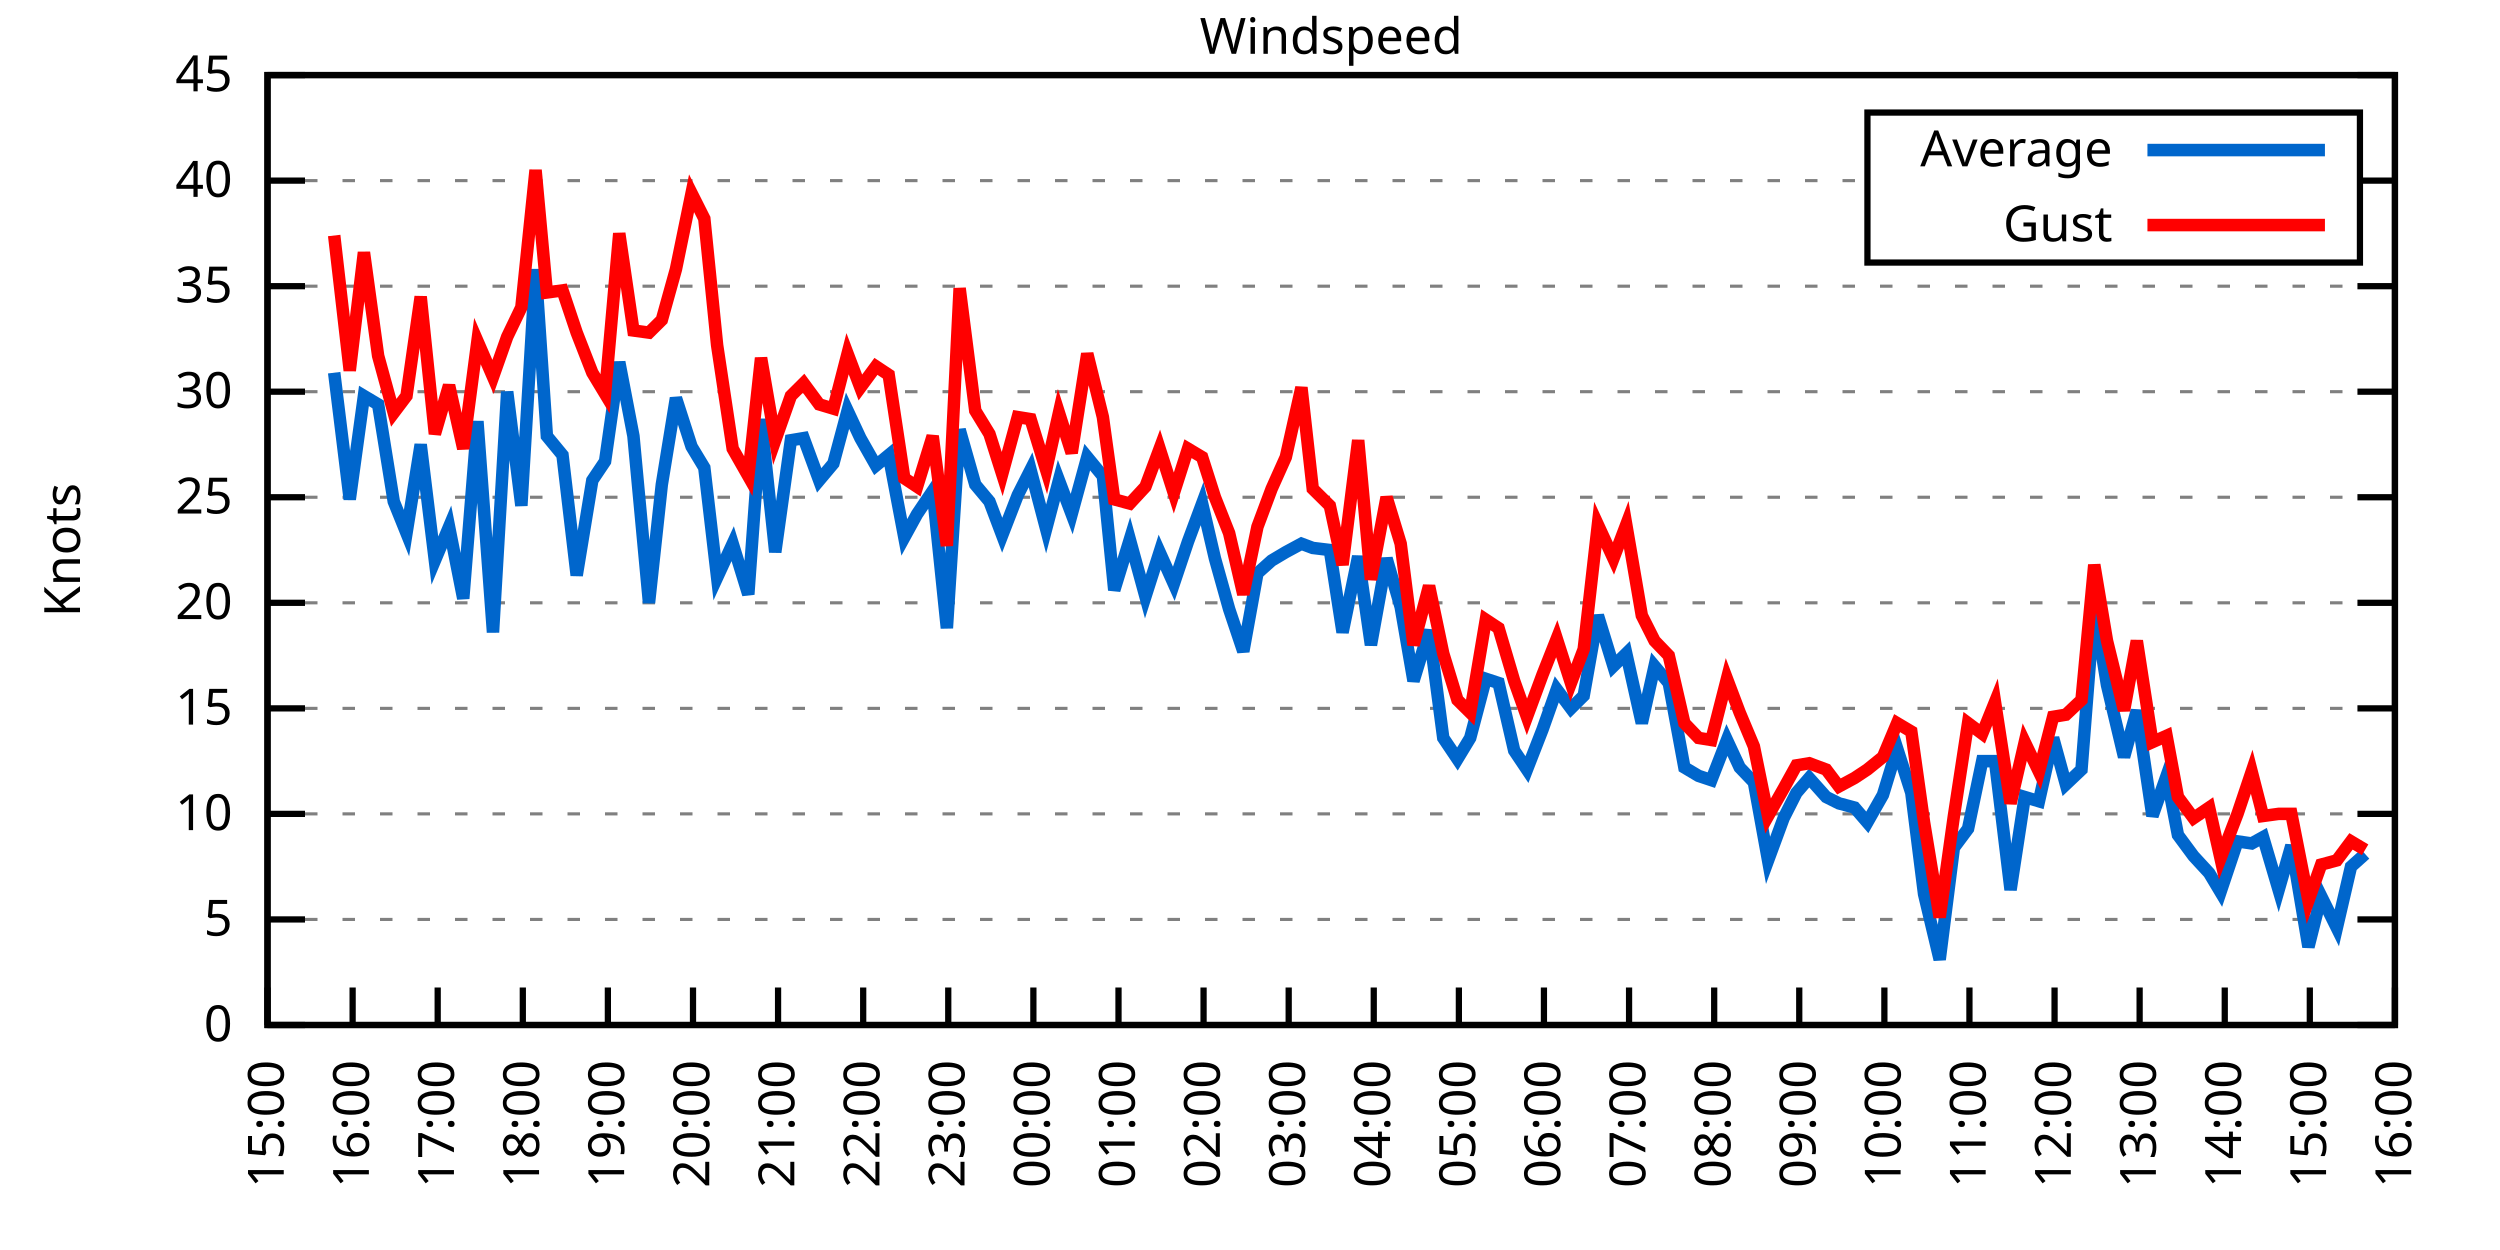
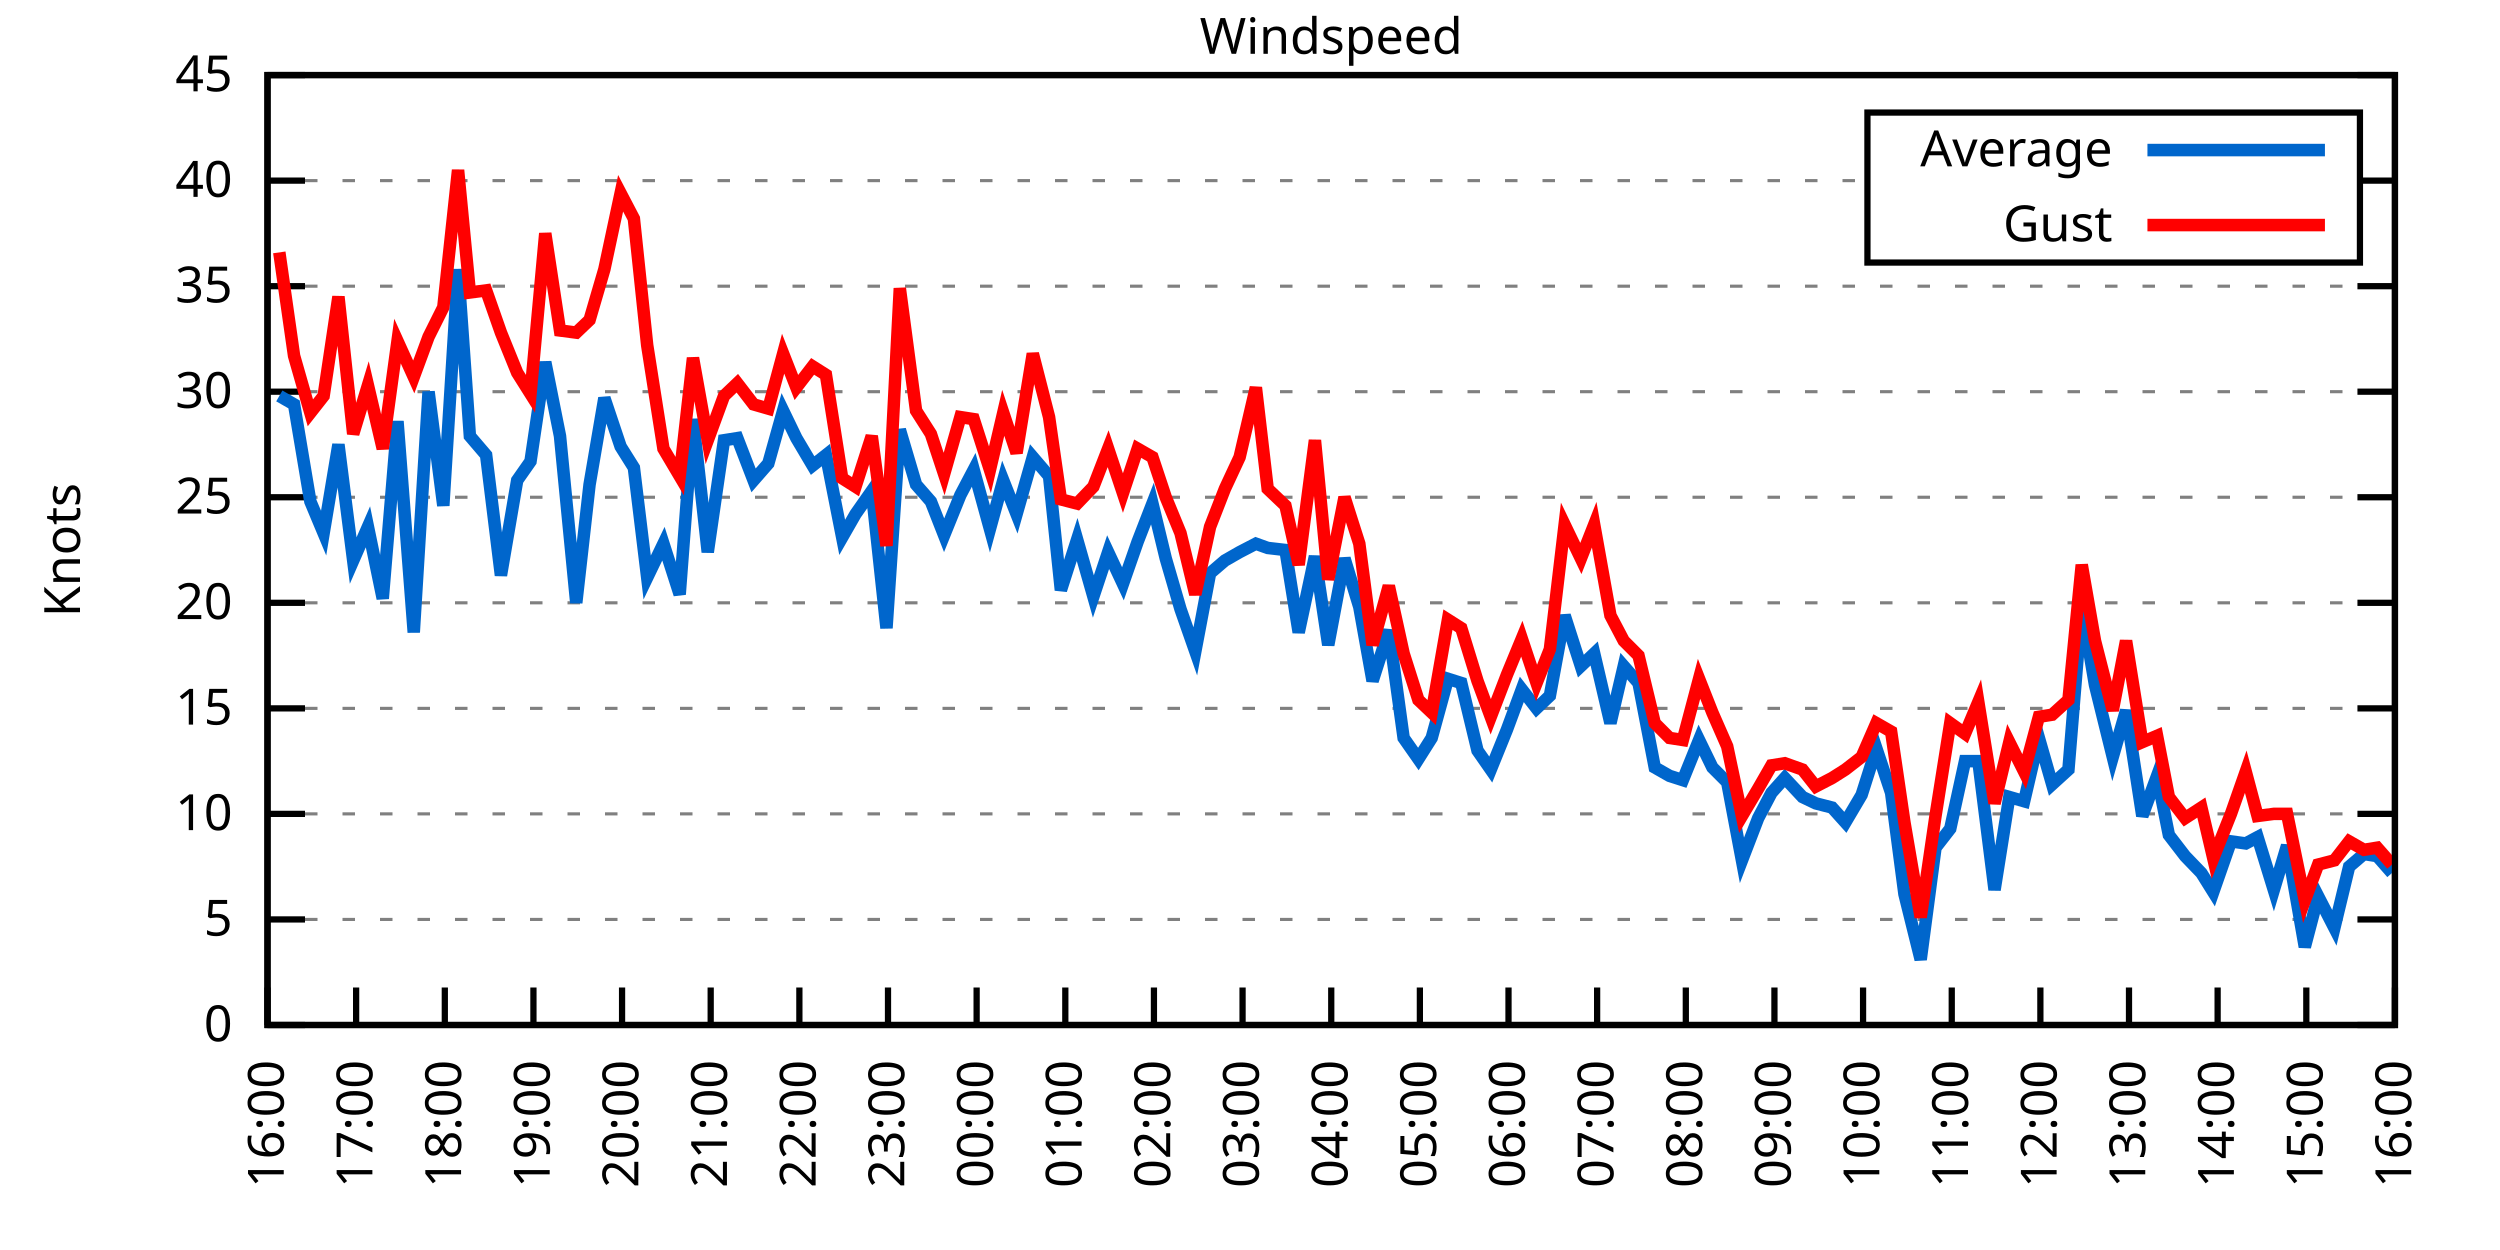
<svg xmlns="http://www.w3.org/2000/svg" xmlns:xlink="http://www.w3.org/1999/xlink" width="400" height="200" viewBox="0 0 400 200">
  <g id="gnuplot_canvas">
    <rect x="0" y="0" width="400" height="200" fill="none" />
    <defs>
      <circle id="gpDot" r="0.5" stroke-width="0.5" stroke="currentColor" />
      <path id="gpPt0" stroke-width="0.333" stroke="currentColor" d="M-1,0 h2 M0,-1 v2" />
      <path id="gpPt1" stroke-width="0.333" stroke="currentColor" d="M-1,-1 L1,1 M1,-1 L-1,1" />
      <path id="gpPt2" stroke-width="0.333" stroke="currentColor" d="M-1,0 L1,0 M0,-1 L0,1 M-1,-1 L1,1 M-1,1 L1,-1" />
      <rect id="gpPt3" stroke-width="0.333" stroke="currentColor" x="-1" y="-1" width="2" height="2" />
      <rect id="gpPt4" stroke-width="0.333" stroke="currentColor" fill="currentColor" x="-1" y="-1" width="2" height="2" />
      <circle id="gpPt5" stroke-width="0.333" stroke="currentColor" cx="0" cy="0" r="1" />
      <use xlink:href="#gpPt5" id="gpPt6" fill="currentColor" stroke="none" />
      <path id="gpPt7" stroke-width="0.333" stroke="currentColor" d="M0,-1.33 L-1.33,0.67 L1.33,0.67 z" />
      <use xlink:href="#gpPt7" id="gpPt8" fill="currentColor" stroke="none" />
      <use xlink:href="#gpPt7" id="gpPt9" stroke="currentColor" transform="rotate(180)" />
      <use xlink:href="#gpPt9" id="gpPt10" fill="currentColor" stroke="none" />
      <use xlink:href="#gpPt3" id="gpPt11" stroke="currentColor" transform="rotate(45)" />
      <use xlink:href="#gpPt11" id="gpPt12" fill="currentColor" stroke="none" />
      <path id="gpPt13" stroke-width="0.333" stroke="currentColor" d="M0,1.330 L1.265,0.411 L0.782,-1.067 L-0.782,-1.076 L-1.265,0.411 z" />
      <use xlink:href="#gpPt13" id="gpPt14" fill="currentColor" stroke="none" />
      <filter id="textbox" filterUnits="objectBoundingBox" x="0" y="0" height="1" width="1">
        <feFlood flood-color="white" flood-opacity="1" result="bgnd" />
        <feComposite in="SourceGraphic" in2="bgnd" operator="atop" />
      </filter>
      <filter id="greybox" filterUnits="objectBoundingBox" x="0" y="0" height="1" width="1">
        <feFlood flood-color="lightgrey" flood-opacity="1" result="grey" />
        <feComposite in="SourceGraphic" in2="grey" operator="atop" />
      </filter>
    </defs>
    <g fill="none" color="white" stroke="currentColor" stroke-width="1.00" stroke-linecap="butt" stroke-linejoin="miter">
</g>
    <g fill="none" color="black" stroke="currentColor" stroke-width="1.00" stroke-linecap="butt" stroke-linejoin="miter">
      <g stroke="none" shape-rendering="crispEdges">
        <polygon fill="rgb(255, 255, 255)" points="42.80,164.00 383.18,164.00 383.18,12.02 42.80,12.02 " />
      </g>
    </g>
    <g fill="none" color="black" stroke="currentColor" stroke-width="1.00" stroke-linecap="butt" stroke-linejoin="miter">
</g>
    <g fill="none" color="black" stroke="black" stroke-width="0.50" stroke-linecap="butt" stroke-linejoin="miter">
</g>
    <g fill="none" color="gray" stroke="currentColor" stroke-width="0.50" stroke-linecap="butt" stroke-linejoin="miter">
      <path stroke="gray" stroke-dasharray="2,4" class="gridline" d="M42.80,164.00 L383.19,164.00  " />
    </g>
    <g fill="none" color="gray" stroke="gray" stroke-width="1.00" stroke-linecap="butt" stroke-linejoin="miter">
</g>
    <g fill="none" color="black" stroke="currentColor" stroke-width="1.00" stroke-linecap="butt" stroke-linejoin="miter">
      <path stroke="black" d="M42.80,164.00 L48.80,164.00 M383.19,164.00 L377.19,164.00  " />
      <g transform="translate(37.20,166.60)" stroke="none" fill="black" font-family="Sans" font-size="8.00" text-anchor="end">
        <text>
          <tspan font-family="Sans"> 0</tspan>
        </text>
      </g>
    </g>
    <g fill="none" color="black" stroke="currentColor" stroke-width="1.00" stroke-linecap="butt" stroke-linejoin="miter">
</g>
    <g fill="none" color="black" stroke="black" stroke-width="0.50" stroke-linecap="butt" stroke-linejoin="miter">
</g>
    <g fill="none" color="gray" stroke="currentColor" stroke-width="0.50" stroke-linecap="butt" stroke-linejoin="miter">
      <path stroke="gray" stroke-dasharray="2,4" class="gridline" d="M42.80,147.11 L383.19,147.11  " />
    </g>
    <g fill="none" color="gray" stroke="gray" stroke-width="1.00" stroke-linecap="butt" stroke-linejoin="miter">
</g>
    <g fill="none" color="black" stroke="currentColor" stroke-width="1.00" stroke-linecap="butt" stroke-linejoin="miter">
      <path stroke="black" d="M42.80,147.11 L48.80,147.11 M383.19,147.11 L377.19,147.11  " />
      <g transform="translate(37.20,149.71)" stroke="none" fill="black" font-family="Sans" font-size="8.00" text-anchor="end">
        <text>
          <tspan font-family="Sans"> 5</tspan>
        </text>
      </g>
    </g>
    <g fill="none" color="black" stroke="currentColor" stroke-width="1.00" stroke-linecap="butt" stroke-linejoin="miter">
</g>
    <g fill="none" color="black" stroke="black" stroke-width="0.50" stroke-linecap="butt" stroke-linejoin="miter">
</g>
    <g fill="none" color="gray" stroke="currentColor" stroke-width="0.50" stroke-linecap="butt" stroke-linejoin="miter">
      <path stroke="gray" stroke-dasharray="2,4" class="gridline" d="M42.80,130.22 L383.19,130.22  " />
    </g>
    <g fill="none" color="gray" stroke="gray" stroke-width="1.00" stroke-linecap="butt" stroke-linejoin="miter">
</g>
    <g fill="none" color="black" stroke="currentColor" stroke-width="1.00" stroke-linecap="butt" stroke-linejoin="miter">
      <path stroke="black" d="M42.80,130.22 L48.80,130.22 M383.19,130.22 L377.19,130.22  " />
      <g transform="translate(37.20,132.82)" stroke="none" fill="black" font-family="Sans" font-size="8.00" text-anchor="end">
        <text>
          <tspan font-family="Sans"> 10</tspan>
        </text>
      </g>
    </g>
    <g fill="none" color="black" stroke="currentColor" stroke-width="1.00" stroke-linecap="butt" stroke-linejoin="miter">
</g>
    <g fill="none" color="black" stroke="black" stroke-width="0.50" stroke-linecap="butt" stroke-linejoin="miter">
</g>
    <g fill="none" color="gray" stroke="currentColor" stroke-width="0.50" stroke-linecap="butt" stroke-linejoin="miter">
      <path stroke="gray" stroke-dasharray="2,4" class="gridline" d="M42.80,113.34 L383.19,113.34  " />
    </g>
    <g fill="none" color="gray" stroke="gray" stroke-width="1.00" stroke-linecap="butt" stroke-linejoin="miter">
</g>
    <g fill="none" color="black" stroke="currentColor" stroke-width="1.00" stroke-linecap="butt" stroke-linejoin="miter">
      <path stroke="black" d="M42.80,113.34 L48.80,113.34 M383.19,113.34 L377.19,113.34  " />
      <g transform="translate(37.20,115.94)" stroke="none" fill="black" font-family="Sans" font-size="8.00" text-anchor="end">
        <text>
          <tspan font-family="Sans"> 15</tspan>
        </text>
      </g>
    </g>
    <g fill="none" color="black" stroke="currentColor" stroke-width="1.00" stroke-linecap="butt" stroke-linejoin="miter">
</g>
    <g fill="none" color="black" stroke="black" stroke-width="0.50" stroke-linecap="butt" stroke-linejoin="miter">
</g>
    <g fill="none" color="gray" stroke="currentColor" stroke-width="0.50" stroke-linecap="butt" stroke-linejoin="miter">
      <path stroke="gray" stroke-dasharray="2,4" class="gridline" d="M42.80,96.45 L383.19,96.45  " />
    </g>
    <g fill="none" color="gray" stroke="gray" stroke-width="1.00" stroke-linecap="butt" stroke-linejoin="miter">
</g>
    <g fill="none" color="black" stroke="currentColor" stroke-width="1.00" stroke-linecap="butt" stroke-linejoin="miter">
      <path stroke="black" d="M42.80,96.45 L48.80,96.45 M383.19,96.45 L377.19,96.45  " />
      <g transform="translate(37.20,99.05)" stroke="none" fill="black" font-family="Sans" font-size="8.00" text-anchor="end">
        <text>
          <tspan font-family="Sans"> 20</tspan>
        </text>
      </g>
    </g>
    <g fill="none" color="black" stroke="currentColor" stroke-width="1.00" stroke-linecap="butt" stroke-linejoin="miter">
</g>
    <g fill="none" color="black" stroke="black" stroke-width="0.50" stroke-linecap="butt" stroke-linejoin="miter">
</g>
    <g fill="none" color="gray" stroke="currentColor" stroke-width="0.50" stroke-linecap="butt" stroke-linejoin="miter">
      <path stroke="gray" stroke-dasharray="2,4" class="gridline" d="M42.80,79.56 L383.19,79.56  " />
    </g>
    <g fill="none" color="gray" stroke="gray" stroke-width="1.00" stroke-linecap="butt" stroke-linejoin="miter">
</g>
    <g fill="none" color="black" stroke="currentColor" stroke-width="1.00" stroke-linecap="butt" stroke-linejoin="miter">
      <path stroke="black" d="M42.80,79.56 L48.80,79.56 M383.19,79.56 L377.19,79.56  " />
      <g transform="translate(37.20,82.16)" stroke="none" fill="black" font-family="Sans" font-size="8.00" text-anchor="end">
        <text>
          <tspan font-family="Sans"> 25</tspan>
        </text>
      </g>
    </g>
    <g fill="none" color="black" stroke="currentColor" stroke-width="1.00" stroke-linecap="butt" stroke-linejoin="miter">
</g>
    <g fill="none" color="black" stroke="black" stroke-width="0.50" stroke-linecap="butt" stroke-linejoin="miter">
</g>
    <g fill="none" color="gray" stroke="currentColor" stroke-width="0.50" stroke-linecap="butt" stroke-linejoin="miter">
      <path stroke="gray" stroke-dasharray="2,4" class="gridline" d="M42.80,62.67 L383.19,62.67  " />
    </g>
    <g fill="none" color="gray" stroke="gray" stroke-width="1.00" stroke-linecap="butt" stroke-linejoin="miter">
</g>
    <g fill="none" color="black" stroke="currentColor" stroke-width="1.00" stroke-linecap="butt" stroke-linejoin="miter">
      <path stroke="black" d="M42.80,62.67 L48.80,62.67 M383.19,62.67 L377.19,62.67  " />
      <g transform="translate(37.20,65.27)" stroke="none" fill="black" font-family="Sans" font-size="8.00" text-anchor="end">
        <text>
          <tspan font-family="Sans"> 30</tspan>
        </text>
      </g>
    </g>
    <g fill="none" color="black" stroke="currentColor" stroke-width="1.00" stroke-linecap="butt" stroke-linejoin="miter">
</g>
    <g fill="none" color="black" stroke="black" stroke-width="0.50" stroke-linecap="butt" stroke-linejoin="miter">
</g>
    <g fill="none" color="gray" stroke="currentColor" stroke-width="0.50" stroke-linecap="butt" stroke-linejoin="miter">
      <path stroke="gray" stroke-dasharray="2,4" class="gridline" d="M42.80,45.79 L383.19,45.79  " />
    </g>
    <g fill="none" color="gray" stroke="gray" stroke-width="1.00" stroke-linecap="butt" stroke-linejoin="miter">
</g>
    <g fill="none" color="black" stroke="currentColor" stroke-width="1.00" stroke-linecap="butt" stroke-linejoin="miter">
      <path stroke="black" d="M42.80,45.79 L48.80,45.79 M383.19,45.79 L377.19,45.79  " />
      <g transform="translate(37.20,48.39)" stroke="none" fill="black" font-family="Sans" font-size="8.00" text-anchor="end">
        <text>
          <tspan font-family="Sans"> 35</tspan>
        </text>
      </g>
    </g>
    <g fill="none" color="black" stroke="currentColor" stroke-width="1.00" stroke-linecap="butt" stroke-linejoin="miter">
</g>
    <g fill="none" color="black" stroke="black" stroke-width="0.50" stroke-linecap="butt" stroke-linejoin="miter">
</g>
    <g fill="none" color="gray" stroke="currentColor" stroke-width="0.50" stroke-linecap="butt" stroke-linejoin="miter">
      <path stroke="gray" stroke-dasharray="2,4" class="gridline" d="M42.80,28.90 L298.79,28.90 M377.59,28.90 L383.19,28.90  " />
    </g>
    <g fill="none" color="gray" stroke="gray" stroke-width="1.00" stroke-linecap="butt" stroke-linejoin="miter">
</g>
    <g fill="none" color="black" stroke="currentColor" stroke-width="1.00" stroke-linecap="butt" stroke-linejoin="miter">
      <path stroke="black" d="M42.80,28.90 L48.80,28.90 M383.19,28.90 L377.19,28.90  " />
      <g transform="translate(37.20,31.50)" stroke="none" fill="black" font-family="Sans" font-size="8.00" text-anchor="end">
        <text>
          <tspan font-family="Sans"> 40</tspan>
        </text>
      </g>
    </g>
    <g fill="none" color="black" stroke="currentColor" stroke-width="1.00" stroke-linecap="butt" stroke-linejoin="miter">
</g>
    <g fill="none" color="black" stroke="black" stroke-width="0.50" stroke-linecap="butt" stroke-linejoin="miter">
</g>
    <g fill="none" color="gray" stroke="currentColor" stroke-width="0.50" stroke-linecap="butt" stroke-linejoin="miter">
      <path stroke="gray" stroke-dasharray="2,4" class="gridline" d="M42.80,12.01 L383.19,12.01  " />
    </g>
    <g fill="none" color="gray" stroke="gray" stroke-width="1.00" stroke-linecap="butt" stroke-linejoin="miter">
</g>
    <g fill="none" color="black" stroke="currentColor" stroke-width="1.00" stroke-linecap="butt" stroke-linejoin="miter">
      <path stroke="black" d="M42.80,12.01 L48.80,12.01 M383.19,12.01 L377.19,12.01  " />
      <g transform="translate(37.20,14.61)" stroke="none" fill="black" font-family="Sans" font-size="8.00" text-anchor="end">
        <text>
          <tspan font-family="Sans"> 45</tspan>
        </text>
      </g>
    </g>
    <g fill="none" color="black" stroke="currentColor" stroke-width="1.00" stroke-linecap="butt" stroke-linejoin="miter">
      <path stroke="black" d="M42.80,164.00 L42.80,158.00  " />
      <g transform="translate(45.40,169.60) rotate(270.00)" stroke="none" fill="black" font-family="Sans" font-size="8.00" text-anchor="end">
        <text>
-           <tspan font-family="Sans">15:00</tspan>
-         </text>
-       </g>
-     </g>
-     <g fill="none" color="black" stroke="currentColor" stroke-width="1.00" stroke-linecap="butt" stroke-linejoin="miter">
-       <path stroke="black" d="M56.42,164.00 L56.42,158.00  " />
-       <g transform="translate(59.02,169.60) rotate(270.00)" stroke="none" fill="black" font-family="Sans" font-size="8.00" text-anchor="end">
-         <text>
          <tspan font-family="Sans">16:00</tspan>
        </text>
      </g>
    </g>
    <g fill="none" color="black" stroke="currentColor" stroke-width="1.00" stroke-linecap="butt" stroke-linejoin="miter">
-       <path stroke="black" d="M70.03,164.00 L70.03,158.00  " />
-       <g transform="translate(72.63,169.60) rotate(270.00)" stroke="none" fill="black" font-family="Sans" font-size="8.00" text-anchor="end">
+       <path stroke="black" d="M56.98,164.00 L56.98,158.00  " />
+       <g transform="translate(59.58,169.60) rotate(270.00)" stroke="none" fill="black" font-family="Sans" font-size="8.00" text-anchor="end">
        <text>
          <tspan font-family="Sans">17:00</tspan>
        </text>
      </g>
    </g>
    <g fill="none" color="black" stroke="currentColor" stroke-width="1.00" stroke-linecap="butt" stroke-linejoin="miter">
-       <path stroke="black" d="M83.65,164.00 L83.65,158.00  " />
-       <g transform="translate(86.25,169.60) rotate(270.00)" stroke="none" fill="black" font-family="Sans" font-size="8.00" text-anchor="end">
+       <path stroke="black" d="M71.17,164.00 L71.17,158.00  " />
+       <g transform="translate(73.77,169.60) rotate(270.00)" stroke="none" fill="black" font-family="Sans" font-size="8.00" text-anchor="end">
        <text>
          <tspan font-family="Sans">18:00</tspan>
        </text>
      </g>
    </g>
    <g fill="none" color="black" stroke="currentColor" stroke-width="1.00" stroke-linecap="butt" stroke-linejoin="miter">
-       <path stroke="black" d="M97.26,164.00 L97.26,158.00  " />
-       <g transform="translate(99.86,169.60) rotate(270.00)" stroke="none" fill="black" font-family="Sans" font-size="8.00" text-anchor="end">
+       <path stroke="black" d="M85.35,164.00 L85.35,158.00  " />
+       <g transform="translate(87.95,169.60) rotate(270.00)" stroke="none" fill="black" font-family="Sans" font-size="8.00" text-anchor="end">
        <text>
          <tspan font-family="Sans">19:00</tspan>
        </text>
      </g>
    </g>
    <g fill="none" color="black" stroke="currentColor" stroke-width="1.00" stroke-linecap="butt" stroke-linejoin="miter">
-       <path stroke="black" d="M110.88,164.00 L110.88,158.00  " />
-       <g transform="translate(113.48,169.60) rotate(270.00)" stroke="none" fill="black" font-family="Sans" font-size="8.00" text-anchor="end">
+       <path stroke="black" d="M99.53,164.00 L99.53,158.00  " />
+       <g transform="translate(102.13,169.60) rotate(270.00)" stroke="none" fill="black" font-family="Sans" font-size="8.00" text-anchor="end">
        <text>
          <tspan font-family="Sans">20:00</tspan>
        </text>
      </g>
    </g>
    <g fill="none" color="black" stroke="currentColor" stroke-width="1.00" stroke-linecap="butt" stroke-linejoin="miter">
-       <path stroke="black" d="M124.49,164.00 L124.49,158.00  " />
-       <g transform="translate(127.09,169.60) rotate(270.00)" stroke="none" fill="black" font-family="Sans" font-size="8.00" text-anchor="end">
+       <path stroke="black" d="M113.71,164.00 L113.71,158.00  " />
+       <g transform="translate(116.31,169.60) rotate(270.00)" stroke="none" fill="black" font-family="Sans" font-size="8.00" text-anchor="end">
        <text>
          <tspan font-family="Sans">21:00</tspan>
        </text>
      </g>
    </g>
    <g fill="none" color="black" stroke="currentColor" stroke-width="1.00" stroke-linecap="butt" stroke-linejoin="miter">
-       <path stroke="black" d="M138.11,164.00 L138.11,158.00  " />
-       <g transform="translate(140.71,169.60) rotate(270.00)" stroke="none" fill="black" font-family="Sans" font-size="8.00" text-anchor="end">
+       <path stroke="black" d="M127.90,164.00 L127.90,158.00  " />
+       <g transform="translate(130.50,169.60) rotate(270.00)" stroke="none" fill="black" font-family="Sans" font-size="8.00" text-anchor="end">
        <text>
          <tspan font-family="Sans">22:00</tspan>
        </text>
      </g>
    </g>
    <g fill="none" color="black" stroke="currentColor" stroke-width="1.00" stroke-linecap="butt" stroke-linejoin="miter">
-       <path stroke="black" d="M151.72,164.00 L151.72,158.00  " />
-       <g transform="translate(154.32,169.60) rotate(270.00)" stroke="none" fill="black" font-family="Sans" font-size="8.00" text-anchor="end">
+       <path stroke="black" d="M142.08,164.00 L142.08,158.00  " />
+       <g transform="translate(144.68,169.60) rotate(270.00)" stroke="none" fill="black" font-family="Sans" font-size="8.00" text-anchor="end">
        <text>
          <tspan font-family="Sans">23:00</tspan>
        </text>
      </g>
    </g>
    <g fill="none" color="black" stroke="currentColor" stroke-width="1.00" stroke-linecap="butt" stroke-linejoin="miter">
-       <path stroke="black" d="M165.34,164.00 L165.34,158.00  " />
-       <g transform="translate(167.94,169.60) rotate(270.00)" stroke="none" fill="black" font-family="Sans" font-size="8.00" text-anchor="end">
+       <path stroke="black" d="M156.26,164.00 L156.26,158.00  " />
+       <g transform="translate(158.86,169.60) rotate(270.00)" stroke="none" fill="black" font-family="Sans" font-size="8.00" text-anchor="end">
        <text>
          <tspan font-family="Sans">00:00</tspan>
        </text>
      </g>
    </g>
    <g fill="none" color="black" stroke="currentColor" stroke-width="1.00" stroke-linecap="butt" stroke-linejoin="miter">
-       <path stroke="black" d="M178.96,164.00 L178.96,158.00  " />
-       <g transform="translate(181.56,169.60) rotate(270.00)" stroke="none" fill="black" font-family="Sans" font-size="8.00" text-anchor="end">
+       <path stroke="black" d="M170.45,164.00 L170.45,158.00  " />
+       <g transform="translate(173.05,169.60) rotate(270.00)" stroke="none" fill="black" font-family="Sans" font-size="8.00" text-anchor="end">
        <text>
          <tspan font-family="Sans">01:00</tspan>
        </text>
      </g>
    </g>
    <g fill="none" color="black" stroke="currentColor" stroke-width="1.00" stroke-linecap="butt" stroke-linejoin="miter">
-       <path stroke="black" d="M192.57,164.00 L192.57,158.00  " />
-       <g transform="translate(195.17,169.60) rotate(270.00)" stroke="none" fill="black" font-family="Sans" font-size="8.00" text-anchor="end">
+       <path stroke="black" d="M184.63,164.00 L184.63,158.00  " />
+       <g transform="translate(187.23,169.60) rotate(270.00)" stroke="none" fill="black" font-family="Sans" font-size="8.00" text-anchor="end">
        <text>
          <tspan font-family="Sans">02:00</tspan>
        </text>
      </g>
    </g>
    <g fill="none" color="black" stroke="currentColor" stroke-width="1.00" stroke-linecap="butt" stroke-linejoin="miter">
-       <path stroke="black" d="M206.19,164.00 L206.19,158.00  " />
-       <g transform="translate(208.79,169.60) rotate(270.00)" stroke="none" fill="black" font-family="Sans" font-size="8.00" text-anchor="end">
+       <path stroke="black" d="M198.81,164.00 L198.81,158.00  " />
+       <g transform="translate(201.41,169.60) rotate(270.00)" stroke="none" fill="black" font-family="Sans" font-size="8.00" text-anchor="end">
        <text>
          <tspan font-family="Sans">03:00</tspan>
        </text>
      </g>
    </g>
    <g fill="none" color="black" stroke="currentColor" stroke-width="1.00" stroke-linecap="butt" stroke-linejoin="miter">
-       <path stroke="black" d="M219.80,164.00 L219.80,158.00  " />
-       <g transform="translate(222.40,169.60) rotate(270.00)" stroke="none" fill="black" font-family="Sans" font-size="8.00" text-anchor="end">
+       <path stroke="black" d="M213.00,164.00 L213.00,158.00  " />
+       <g transform="translate(215.60,169.60) rotate(270.00)" stroke="none" fill="black" font-family="Sans" font-size="8.00" text-anchor="end">
        <text>
          <tspan font-family="Sans">04:00</tspan>
        </text>
      </g>
    </g>
    <g fill="none" color="black" stroke="currentColor" stroke-width="1.00" stroke-linecap="butt" stroke-linejoin="miter">
-       <path stroke="black" d="M233.42,164.00 L233.42,158.00  " />
-       <g transform="translate(236.02,169.60) rotate(270.00)" stroke="none" fill="black" font-family="Sans" font-size="8.00" text-anchor="end">
+       <path stroke="black" d="M227.18,164.00 L227.18,158.00  " />
+       <g transform="translate(229.78,169.60) rotate(270.00)" stroke="none" fill="black" font-family="Sans" font-size="8.00" text-anchor="end">
        <text>
          <tspan font-family="Sans">05:00</tspan>
        </text>
      </g>
    </g>
    <g fill="none" color="black" stroke="currentColor" stroke-width="1.00" stroke-linecap="butt" stroke-linejoin="miter">
-       <path stroke="black" d="M247.03,164.00 L247.03,158.00  " />
-       <g transform="translate(249.63,169.60) rotate(270.00)" stroke="none" fill="black" font-family="Sans" font-size="8.00" text-anchor="end">
+       <path stroke="black" d="M241.36,164.00 L241.36,158.00  " />
+       <g transform="translate(243.96,169.60) rotate(270.00)" stroke="none" fill="black" font-family="Sans" font-size="8.00" text-anchor="end">
        <text>
          <tspan font-family="Sans">06:00</tspan>
        </text>
      </g>
    </g>
    <g fill="none" color="black" stroke="currentColor" stroke-width="1.00" stroke-linecap="butt" stroke-linejoin="miter">
-       <path stroke="black" d="M260.65,164.00 L260.65,158.00  " />
-       <g transform="translate(263.25,169.60) rotate(270.00)" stroke="none" fill="black" font-family="Sans" font-size="8.00" text-anchor="end">
+       <path stroke="black" d="M255.54,164.00 L255.54,158.00  " />
+       <g transform="translate(258.14,169.60) rotate(270.00)" stroke="none" fill="black" font-family="Sans" font-size="8.00" text-anchor="end">
        <text>
          <tspan font-family="Sans">07:00</tspan>
        </text>
      </g>
    </g>
    <g fill="none" color="black" stroke="currentColor" stroke-width="1.00" stroke-linecap="butt" stroke-linejoin="miter">
-       <path stroke="black" d="M274.27,164.00 L274.27,158.00  " />
-       <g transform="translate(276.87,169.60) rotate(270.00)" stroke="none" fill="black" font-family="Sans" font-size="8.00" text-anchor="end">
+       <path stroke="black" d="M269.73,164.00 L269.73,158.00  " />
+       <g transform="translate(272.33,169.60) rotate(270.00)" stroke="none" fill="black" font-family="Sans" font-size="8.00" text-anchor="end">
        <text>
          <tspan font-family="Sans">08:00</tspan>
        </text>
      </g>
    </g>
    <g fill="none" color="black" stroke="currentColor" stroke-width="1.00" stroke-linecap="butt" stroke-linejoin="miter">
-       <path stroke="black" d="M287.88,164.00 L287.88,158.00  " />
-       <g transform="translate(290.48,169.60) rotate(270.00)" stroke="none" fill="black" font-family="Sans" font-size="8.00" text-anchor="end">
+       <path stroke="black" d="M283.91,164.00 L283.91,158.00  " />
+       <g transform="translate(286.51,169.60) rotate(270.00)" stroke="none" fill="black" font-family="Sans" font-size="8.00" text-anchor="end">
        <text>
          <tspan font-family="Sans">09:00</tspan>
        </text>
      </g>
    </g>
    <g fill="none" color="black" stroke="currentColor" stroke-width="1.00" stroke-linecap="butt" stroke-linejoin="miter">
-       <path stroke="black" d="M301.50,164.00 L301.50,158.00  " />
-       <g transform="translate(304.10,169.60) rotate(270.00)" stroke="none" fill="black" font-family="Sans" font-size="8.00" text-anchor="end">
+       <path stroke="black" d="M298.09,164.00 L298.09,158.00  " />
+       <g transform="translate(300.69,169.60) rotate(270.00)" stroke="none" fill="black" font-family="Sans" font-size="8.00" text-anchor="end">
        <text>
          <tspan font-family="Sans">10:00</tspan>
        </text>
      </g>
    </g>
    <g fill="none" color="black" stroke="currentColor" stroke-width="1.00" stroke-linecap="butt" stroke-linejoin="miter">
-       <path stroke="black" d="M315.11,164.00 L315.11,158.00  " />
-       <g transform="translate(317.71,169.60) rotate(270.00)" stroke="none" fill="black" font-family="Sans" font-size="8.00" text-anchor="end">
+       <path stroke="black" d="M312.28,164.00 L312.28,158.00  " />
+       <g transform="translate(314.88,169.60) rotate(270.00)" stroke="none" fill="black" font-family="Sans" font-size="8.00" text-anchor="end">
        <text>
          <tspan font-family="Sans">11:00</tspan>
        </text>
      </g>
    </g>
    <g fill="none" color="black" stroke="currentColor" stroke-width="1.00" stroke-linecap="butt" stroke-linejoin="miter">
-       <path stroke="black" d="M328.73,164.00 L328.73,158.00  " />
-       <g transform="translate(331.33,169.60) rotate(270.00)" stroke="none" fill="black" font-family="Sans" font-size="8.00" text-anchor="end">
+       <path stroke="black" d="M326.46,164.00 L326.46,158.00  " />
+       <g transform="translate(329.06,169.60) rotate(270.00)" stroke="none" fill="black" font-family="Sans" font-size="8.00" text-anchor="end">
        <text>
          <tspan font-family="Sans">12:00</tspan>
        </text>
      </g>
    </g>
    <g fill="none" color="black" stroke="currentColor" stroke-width="1.00" stroke-linecap="butt" stroke-linejoin="miter">
-       <path stroke="black" d="M342.34,164.00 L342.34,158.00  " />
-       <g transform="translate(344.94,169.60) rotate(270.00)" stroke="none" fill="black" font-family="Sans" font-size="8.00" text-anchor="end">
+       <path stroke="black" d="M340.64,164.00 L340.64,158.00  " />
+       <g transform="translate(343.24,169.60) rotate(270.00)" stroke="none" fill="black" font-family="Sans" font-size="8.00" text-anchor="end">
        <text>
          <tspan font-family="Sans">13:00</tspan>
        </text>
      </g>
    </g>
    <g fill="none" color="black" stroke="currentColor" stroke-width="1.00" stroke-linecap="butt" stroke-linejoin="miter">
-       <path stroke="black" d="M355.96,164.00 L355.96,158.00  " />
-       <g transform="translate(358.56,169.60) rotate(270.00)" stroke="none" fill="black" font-family="Sans" font-size="8.00" text-anchor="end">
+       <path stroke="black" d="M354.82,164.00 L354.82,158.00  " />
+       <g transform="translate(357.42,169.60) rotate(270.00)" stroke="none" fill="black" font-family="Sans" font-size="8.00" text-anchor="end">
        <text>
          <tspan font-family="Sans">14:00</tspan>
        </text>
      </g>
    </g>
    <g fill="none" color="black" stroke="currentColor" stroke-width="1.00" stroke-linecap="butt" stroke-linejoin="miter">
-       <path stroke="black" d="M369.57,164.00 L369.57,158.00  " />
-       <g transform="translate(372.17,169.60) rotate(270.00)" stroke="none" fill="black" font-family="Sans" font-size="8.00" text-anchor="end">
+       <path stroke="black" d="M369.01,164.00 L369.01,158.00  " />
+       <g transform="translate(371.61,169.60) rotate(270.00)" stroke="none" fill="black" font-family="Sans" font-size="8.00" text-anchor="end">
        <text>
          <tspan font-family="Sans">15:00</tspan>
        </text>
      </g>
    </g>
    <g fill="none" color="black" stroke="currentColor" stroke-width="1.00" stroke-linecap="butt" stroke-linejoin="miter">
      <path stroke="black" d="M383.19,164.00 L383.19,158.00  " />
      <g transform="translate(385.79,169.60) rotate(270.00)" stroke="none" fill="black" font-family="Sans" font-size="8.00" text-anchor="end">
        <text>
          <tspan font-family="Sans">16:00</tspan>
        </text>
      </g>
    </g>
    <g fill="none" color="black" stroke="currentColor" stroke-width="1.00" stroke-linecap="butt" stroke-linejoin="miter">
</g>
    <g fill="none" color="black" stroke="currentColor" stroke-width="1.00" stroke-linecap="butt" stroke-linejoin="miter">
      <path stroke="black" d="M42.80,12.01 L42.80,164.00 L383.19,164.00 L383.19,12.01 L42.80,12.01 Z  " />
    </g>
    <g fill="none" color="black" stroke="currentColor" stroke-width="1.00" stroke-linecap="butt" stroke-linejoin="miter">
</g>
    <g fill="none" color="black" stroke="currentColor" stroke-width="1.00" stroke-linecap="butt" stroke-linejoin="miter">
      <path stroke="black" d="M298.79,42.01 L298.79,18.01 L377.59,18.01 L377.59,42.01 L298.79,42.01 Z  " />
    </g>
    <g id="Windspeed_plot_1">
      <g fill="none" color="white" stroke="black" stroke-width="2.00" stroke-linecap="butt" stroke-linejoin="miter">
</g>
      <g fill="none" color="black" stroke="currentColor" stroke-width="2.00" stroke-linecap="butt" stroke-linejoin="miter">
        <g transform="translate(337.99,26.61)" stroke="none" fill="black" font-family="Sans" font-size="8.00" text-anchor="end">
          <text>
            <tspan font-family="Sans">Average</tspan>
          </text>
        </g>
      </g>
      <g fill="none" color="black" stroke="currentColor" stroke-width="2.00" stroke-linecap="butt" stroke-linejoin="miter">
-         <path stroke="rgb(  0, 102, 204)" d="M343.59,24.01 L371.99,24.01 M53.47,59.63 L55.96,79.90 L58.23,63.35 L60.50,64.70 L63.00,80.24 L65.04,85.30   L67.31,71.12 L69.58,89.69 L71.85,84.29 L74.12,95.77 L76.39,67.40 L78.88,101.18 L81.15,62.67 L83.42,80.91   L85.69,43.08 L87.50,69.77 L90.00,72.81 L92.27,92.06 L94.77,76.86 L96.81,73.82 L99.08,57.94 L101.35,69.77   L103.84,96.45 L105.89,77.53 L108.15,63.69 L110.65,71.45 L112.69,74.83 L114.74,92.40 L117.23,86.99 L119.73,95.10   L121.77,67.06 L124.04,88.34 L126.54,70.44 L128.58,70.10 L131.07,76.86 L133.34,74.16 L135.61,65.71 L137.66,70.10   L140.15,74.49 L142.19,72.81 L144.69,85.98 L146.73,82.26 L149.23,78.55 L151.50,100.50 L153.54,68.75 L156.04,77.53   L158.31,80.24 L160.35,85.64 L162.84,79.22 L164.89,75.17 L167.38,84.63 L169.43,76.86 L171.47,82.26 L173.96,73.14   L176.46,76.18 L178.28,94.42 L180.77,86.32 L183.27,95.44 L185.54,88.34 L187.81,93.41 L190.08,86.65 L192.34,80.57   L194.39,89.36 L196.66,97.46 L198.93,104.22 L201.19,91.72 L203.46,89.69 L205.73,88.34 L208.23,86.99 L210.04,87.67   L212.77,88.00 L214.81,101.18 L217.31,89.02 L219.35,103.20 L221.85,89.36 L224.11,97.12 L226.16,108.95 L228.65,100.84   L230.92,118.07 L233.19,121.44 L235.23,118.07 L237.73,108.61 L239.77,109.28 L242.27,120.09 L244.31,123.13 L246.81,116.71   L249.08,110.30 L251.35,113.34 L253.39,111.31 L255.66,98.48 L258.15,106.58 L260.20,104.56 L262.69,115.70 L264.73,106.58   L267.00,109.28 L269.50,122.79 L271.77,124.14 L273.81,124.82 L276.31,118.40 L278.35,122.79 L280.62,125.16 L282.89,137.66   L285.38,130.90 L287.43,126.85 L289.47,124.48 L292.19,127.52 L294.23,128.54 L296.73,129.21 L298.77,131.58 L301.27,127.18   L303.54,119.75 L305.81,126.85 L307.85,143.06 L310.35,153.53 L312.62,135.63 L314.89,132.59 L317.15,121.78 L319.20,121.78   L321.69,142.38 L323.96,127.52 L326.23,128.20 L328.50,118.07 L330.54,125.50 L333.04,123.13 L335.08,97.12 L337.12,109.62   L339.85,121.11 L341.89,113.67 L344.39,130.56 L346.65,124.14 L348.47,133.60 L350.97,136.98 L353.46,139.68 L355.28,142.72   L358.00,134.62 L360.27,134.95 L362.09,133.94 L364.58,142.38 L366.62,135.29 L369.35,151.50 L371.39,143.40 L373.89,148.46   L376.16,138.67 L378.42,136.64  " />
+         <path stroke="rgb(  0, 102, 204)" d="M343.59,24.01 L371.99,24.01 M44.69,63.35 L47.05,64.70 L49.66,80.24 L51.78,85.30 L54.15,71.12 L56.51,89.69   L58.87,84.29 L61.24,95.77 L63.60,67.40 L66.20,101.18 L68.57,62.67 L70.93,80.91 L73.29,43.08 L75.18,69.77   L77.78,72.81 L80.15,92.06 L82.75,76.86 L84.88,73.82 L87.24,57.94 L89.60,69.77 L92.20,96.45 L94.33,77.53   L96.70,63.69 L99.30,71.45 L101.42,74.83 L103.55,92.40 L106.15,86.99 L108.75,95.10 L110.88,67.06 L113.24,88.34   L115.84,70.44 L117.97,70.10 L120.57,76.86 L122.93,74.16 L125.30,65.71 L127.42,70.10 L130.02,74.49 L132.15,72.81   L134.75,85.98 L136.88,82.26 L139.48,78.55 L141.84,100.50 L143.97,68.75 L146.57,77.53 L148.94,80.24 L151.06,85.64   L153.66,79.22 L155.79,75.17 L158.39,84.63 L160.52,76.86 L162.65,82.26 L165.25,73.14 L167.85,76.18 L169.74,94.42   L172.34,86.32 L174.94,95.44 L177.30,88.34 L179.67,93.41 L182.03,86.65 L184.39,80.57 L186.52,89.36 L188.88,97.46   L191.25,104.22 L193.61,91.72 L195.98,89.69 L198.34,88.34 L200.94,86.99 L202.83,87.67 L205.67,88.00 L207.79,101.18   L210.39,89.02 L212.52,103.20 L215.12,89.36 L217.49,97.12 L219.61,108.95 L222.21,100.84 L224.58,118.07 L226.94,121.44   L229.07,118.07 L231.67,108.61 L233.80,109.28 L236.40,120.09 L238.52,123.13 L241.12,116.71 L243.49,110.30 L245.85,113.34   L247.98,111.31 L250.34,98.48 L252.94,106.58 L255.07,104.56 L257.67,115.70 L259.80,106.58 L262.16,109.28 L264.76,122.79   L267.13,124.14 L269.25,124.82 L271.85,118.40 L273.98,122.79 L276.35,125.16 L278.71,137.66 L281.31,130.90 L283.44,126.85   L285.56,124.48 L288.40,127.52 L290.53,128.54 L293.13,129.21 L295.26,131.58 L297.86,127.18 L300.22,119.75 L302.58,126.85   L304.71,143.06 L307.31,153.53 L309.68,135.63 L312.04,132.59 L314.40,121.78 L316.53,121.78 L319.13,142.38 L321.49,127.52   L323.86,128.20 L326.22,118.07 L328.35,125.50 L330.95,123.13 L333.08,97.12 L335.20,109.62 L338.04,121.11 L340.17,113.67   L342.77,130.56 L345.13,124.14 L347.02,133.60 L349.62,136.98 L352.22,139.68 L354.12,142.72 L356.95,134.62 L359.32,134.95   L361.21,133.94 L363.81,142.38 L365.93,135.29 L368.77,151.50 L370.90,143.40 L373.50,148.46 L375.86,138.67 L378.23,136.64   L380.35,136.98 L382.72,139.68  " />
      </g>
    </g>
    <g id="Windspeed_plot_2">
      <g fill="none" color="black" stroke="currentColor" stroke-width="2.00" stroke-linecap="butt" stroke-linejoin="miter">
        <g transform="translate(337.99,38.61)" stroke="none" fill="black" font-family="Sans" font-size="8.00" text-anchor="end">
          <text>
            <tspan font-family="Sans">Gust</tspan>
          </text>
        </g>
      </g>
      <g fill="none" color="black" stroke="currentColor" stroke-width="2.00" stroke-linecap="butt" stroke-linejoin="miter">
-         <path stroke="rgb(255,   0,   0)" d="M343.59,36.01 L371.99,36.01 M53.47,37.68 L55.96,59.30 L58.23,40.38 L60.50,56.93 L63.00,66.05 L65.04,63.35   L67.31,47.47 L69.58,69.43 L71.85,61.66 L74.12,71.79 L76.39,54.57 L78.88,60.31 L81.15,53.89 L83.42,49.16   L85.69,27.21 L87.50,46.80 L90.00,46.46 L92.27,53.22 L94.77,59.63 L96.81,63.01 L99.08,37.34 L101.35,52.88   L103.84,53.22 L105.89,51.19 L108.15,43.08 L110.65,30.92 L112.69,34.98 L114.74,55.24 L117.23,71.79 L119.73,76.18   L121.77,57.27 L124.04,70.44 L126.54,63.35 L128.58,61.32 L131.07,64.70 L133.34,65.38 L135.61,56.59 L137.66,62.00   L140.15,58.62 L142.19,59.97 L144.69,76.52 L146.73,77.87 L149.23,69.77 L151.50,87.33 L153.54,46.12 L156.04,65.71   L158.31,69.43 L160.35,75.85 L162.84,66.73 L164.89,67.06 L167.38,75.17 L169.43,66.05 L171.47,72.47 L173.96,56.59   L176.46,66.73 L178.28,79.90 L180.77,80.57 L183.27,77.87 L185.54,71.79 L187.81,78.89 L190.08,71.79 L192.34,73.14   L194.39,79.56 L196.66,85.30 L198.93,95.10 L201.19,84.29 L203.46,78.21 L205.73,73.14 L208.23,62.00 L210.04,78.21   L212.77,80.91 L214.81,90.37 L217.31,70.44 L219.35,92.73 L221.85,79.56 L224.11,86.99 L226.16,103.20 L228.65,93.75   L230.92,104.56 L233.19,111.99 L235.23,114.01 L237.73,99.15 L239.77,100.50 L242.27,108.95 L244.31,114.69 L246.81,107.93   L249.08,102.19 L251.35,109.28 L253.39,103.88 L255.66,83.95 L258.15,89.36 L260.20,83.95 L262.69,98.48 L264.73,102.53   L267.00,104.89 L269.50,115.70 L271.77,118.07 L273.81,118.40 L276.31,108.61 L278.35,114.01 L280.62,119.42 L282.89,130.56   L285.38,126.17 L287.43,122.46 L289.47,122.12 L292.19,123.13 L294.23,125.83 L296.73,124.48 L298.77,123.13 L301.27,121.11   L303.54,115.70 L305.81,117.05 L307.85,131.58 L310.35,146.77 L312.62,130.56 L314.89,115.70 L317.15,117.39 L319.20,112.32   L321.69,128.54 L323.96,118.74 L326.23,123.47 L328.50,114.69 L330.54,114.35 L333.04,111.99 L335.08,90.37 L337.12,102.53   L339.85,113.67 L341.89,102.53 L344.39,118.74 L346.65,117.73 L348.47,127.52 L350.97,130.90 L353.46,129.21 L355.28,137.32   L358.00,130.22 L360.27,123.47 L362.09,130.56 L364.58,130.22 L366.62,130.22 L369.35,144.07 L371.39,138.33 L373.89,137.66   L376.16,134.62 L378.42,135.97  " />
+         <path stroke="rgb(255,   0,   0)" d="M343.59,36.01 L371.99,36.01 M44.69,40.38 L47.05,56.93 L49.66,66.05 L51.78,63.35 L54.15,47.47 L56.51,69.43   L58.87,61.66 L61.24,71.79 L63.60,54.57 L66.20,60.31 L68.57,53.89 L70.93,49.16 L73.29,27.21 L75.18,46.80   L77.78,46.46 L80.15,53.22 L82.75,59.63 L84.88,63.01 L87.24,37.34 L89.60,52.88 L92.20,53.22 L94.33,51.19   L96.70,43.08 L99.30,30.92 L101.42,34.98 L103.55,55.24 L106.15,71.79 L108.75,76.18 L110.88,57.27 L113.24,70.44   L115.84,63.35 L117.97,61.32 L120.57,64.70 L122.93,65.38 L125.30,56.59 L127.42,62.00 L130.02,58.62 L132.15,59.97   L134.75,76.52 L136.88,77.87 L139.48,69.77 L141.84,87.33 L143.97,46.12 L146.57,65.71 L148.94,69.43 L151.06,75.85   L153.66,66.73 L155.79,67.06 L158.39,75.17 L160.52,66.05 L162.65,72.47 L165.25,56.59 L167.85,66.73 L169.74,79.90   L172.34,80.57 L174.94,77.87 L177.30,71.79 L179.67,78.89 L182.03,71.79 L184.39,73.14 L186.52,79.56 L188.88,85.30   L191.25,95.10 L193.61,84.29 L195.98,78.21 L198.34,73.14 L200.94,62.00 L202.83,78.21 L205.67,80.91 L207.79,90.37   L210.39,70.44 L212.52,92.73 L215.12,79.56 L217.49,86.99 L219.61,103.20 L222.21,93.75 L224.58,104.56 L226.94,111.99   L229.07,114.01 L231.67,99.15 L233.80,100.50 L236.40,108.95 L238.52,114.69 L241.12,107.93 L243.49,102.19 L245.85,109.28   L247.98,103.88 L250.34,83.95 L252.94,89.36 L255.07,83.95 L257.67,98.48 L259.80,102.53 L262.16,104.89 L264.76,115.70   L267.13,118.07 L269.25,118.40 L271.85,108.61 L273.98,114.01 L276.35,119.42 L278.71,130.56 L281.31,126.17 L283.44,122.46   L285.56,122.12 L288.40,123.13 L290.53,125.83 L293.13,124.48 L295.26,123.13 L297.86,121.11 L300.22,115.70 L302.58,117.05   L304.71,131.58 L307.31,146.77 L309.68,130.56 L312.04,115.70 L314.40,117.39 L316.53,112.32 L319.13,128.54 L321.49,118.74   L323.86,123.47 L326.22,114.69 L328.35,114.35 L330.95,111.99 L333.08,90.37 L335.20,102.53 L338.04,113.67 L340.17,102.53   L342.77,118.74 L345.13,117.73 L347.02,127.52 L349.62,130.90 L352.22,129.21 L354.12,137.32 L356.95,130.22 L359.32,123.47   L361.21,130.56 L363.81,130.22 L365.93,130.22 L368.77,144.07 L370.90,138.33 L373.50,137.66 L375.86,134.62 L378.23,135.97   L380.35,135.63 L382.72,138.33  " />
      </g>
    </g>
    <g fill="none" color="black" stroke="currentColor" stroke-width="2.00" stroke-linecap="butt" stroke-linejoin="miter">
</g>
    <g fill="none" color="black" stroke="black" stroke-width="1.00" stroke-linecap="butt" stroke-linejoin="miter">
</g>
    <g fill="none" color="black" stroke="currentColor" stroke-width="1.00" stroke-linecap="butt" stroke-linejoin="miter">
      <path stroke="black" d="M42.80,12.01 L42.80,164.00 L383.19,164.00 L383.19,12.01 L42.80,12.01 Z  " />
      <g transform="translate(12.80,88.01) rotate(270.00)" stroke="none" fill="black" font-family="Sans" font-size="8.00" text-anchor="middle">
        <text>
          <tspan font-family="Sans">Knots</tspan>
        </text>
      </g>
    </g>
    <g fill="none" color="black" stroke="currentColor" stroke-width="1.00" stroke-linecap="butt" stroke-linejoin="miter">
</g>
    <g fill="none" color="black" stroke="currentColor" stroke-width="1.00" stroke-linecap="butt" stroke-linejoin="miter">
      <g transform="translate(212.99,8.61)" stroke="none" fill="black" font-family="Sans" font-size="8.00" text-anchor="middle">
        <text>
          <tspan font-family="Sans">Windspeed</tspan>
        </text>
      </g>
    </g>
    <g fill="none" color="black" stroke="currentColor" stroke-width="1.00" stroke-linecap="butt" stroke-linejoin="miter">
</g>
  </g>
</svg>
